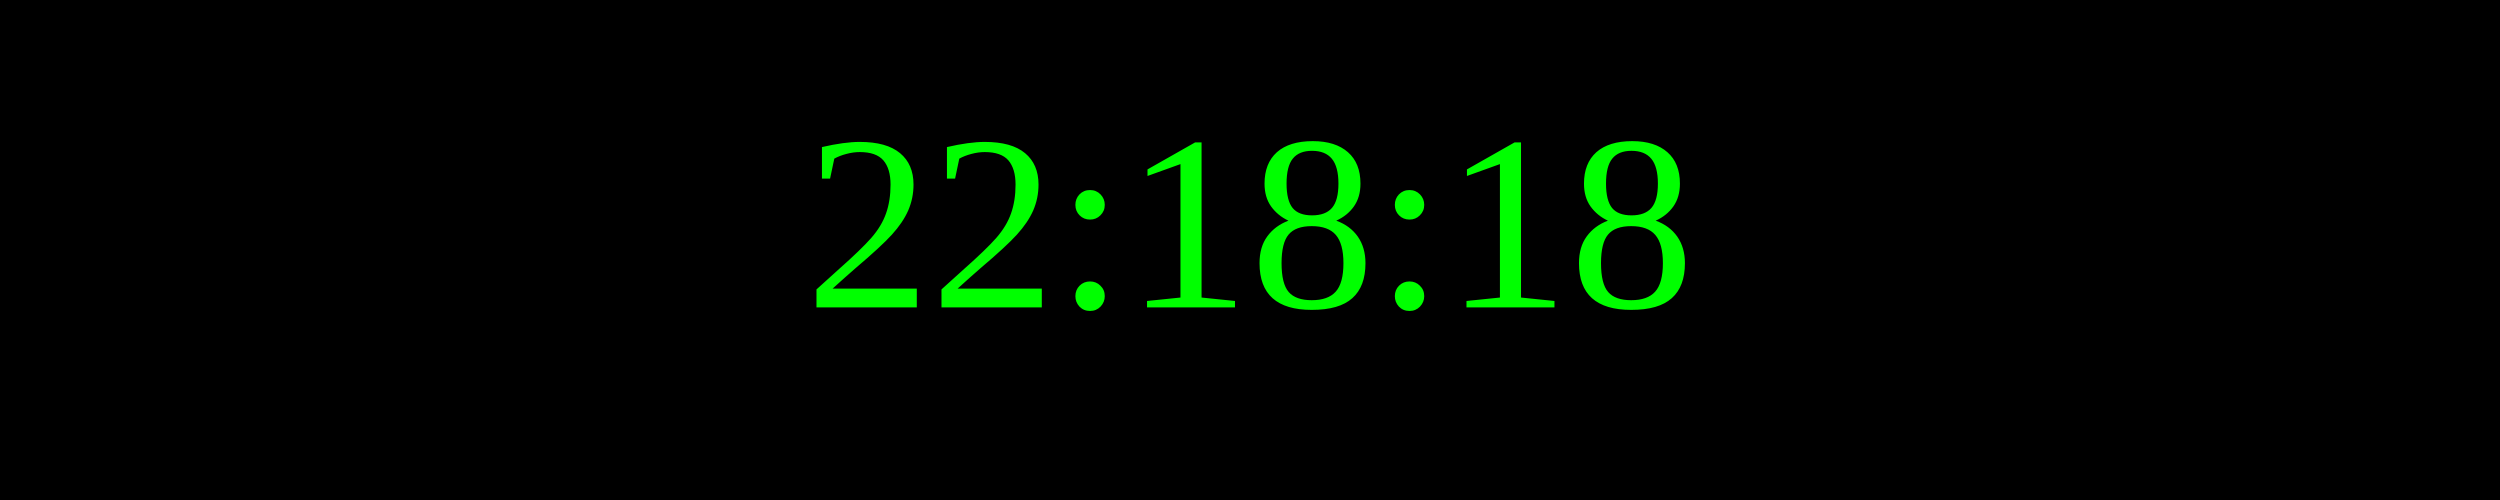
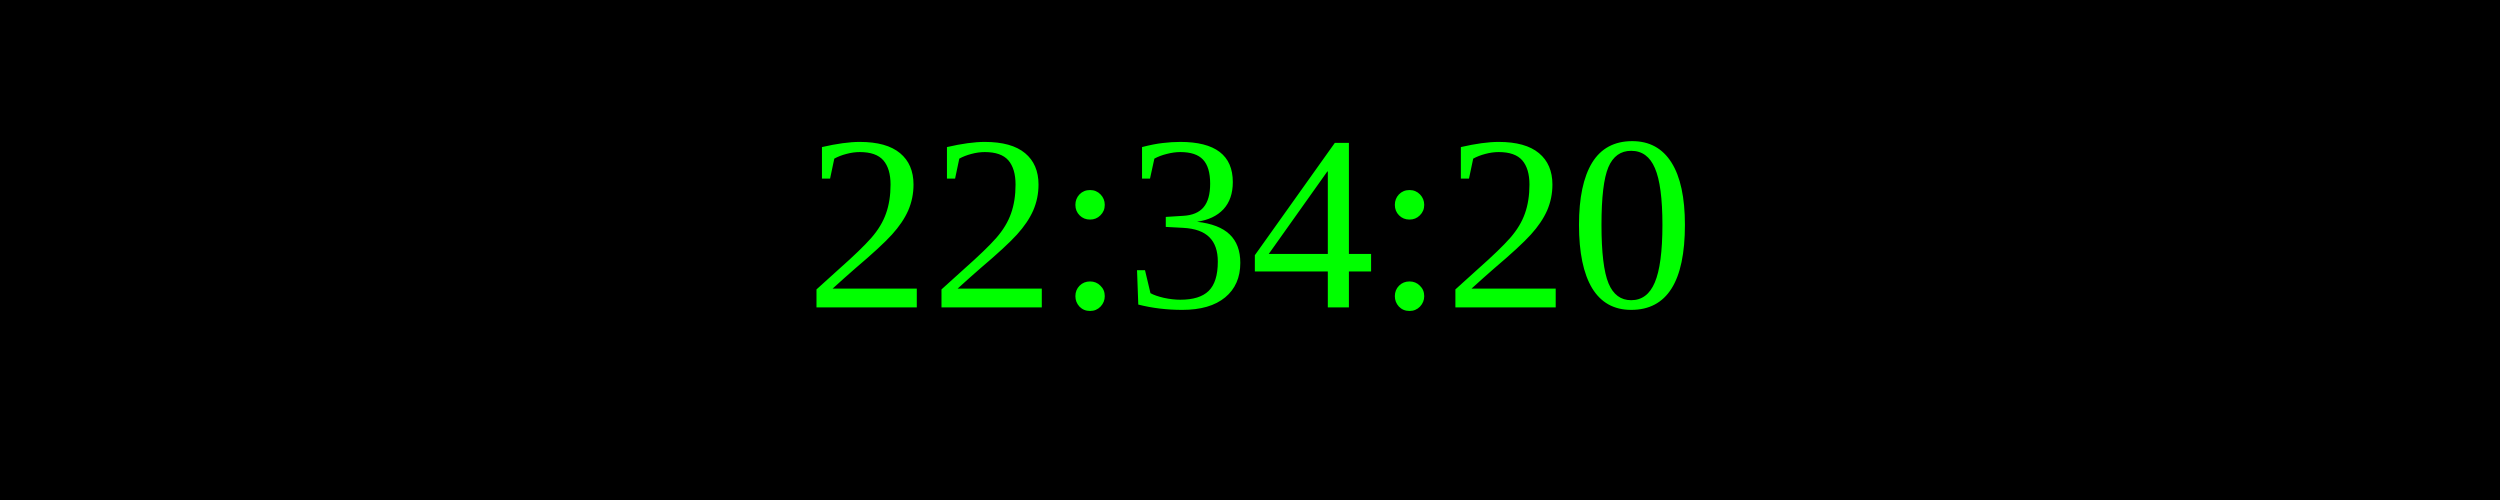
<svg xmlns="http://www.w3.org/2000/svg" width="250" height="50">
  <rect width="100%" height="100%" fill="black" />
  <text x="50%" y="50%" font-size="25" fill="lime" text-anchor="middle" dominant-baseline="middle">
- 22:18:18
+ 22:34:20
</text>
</svg>
